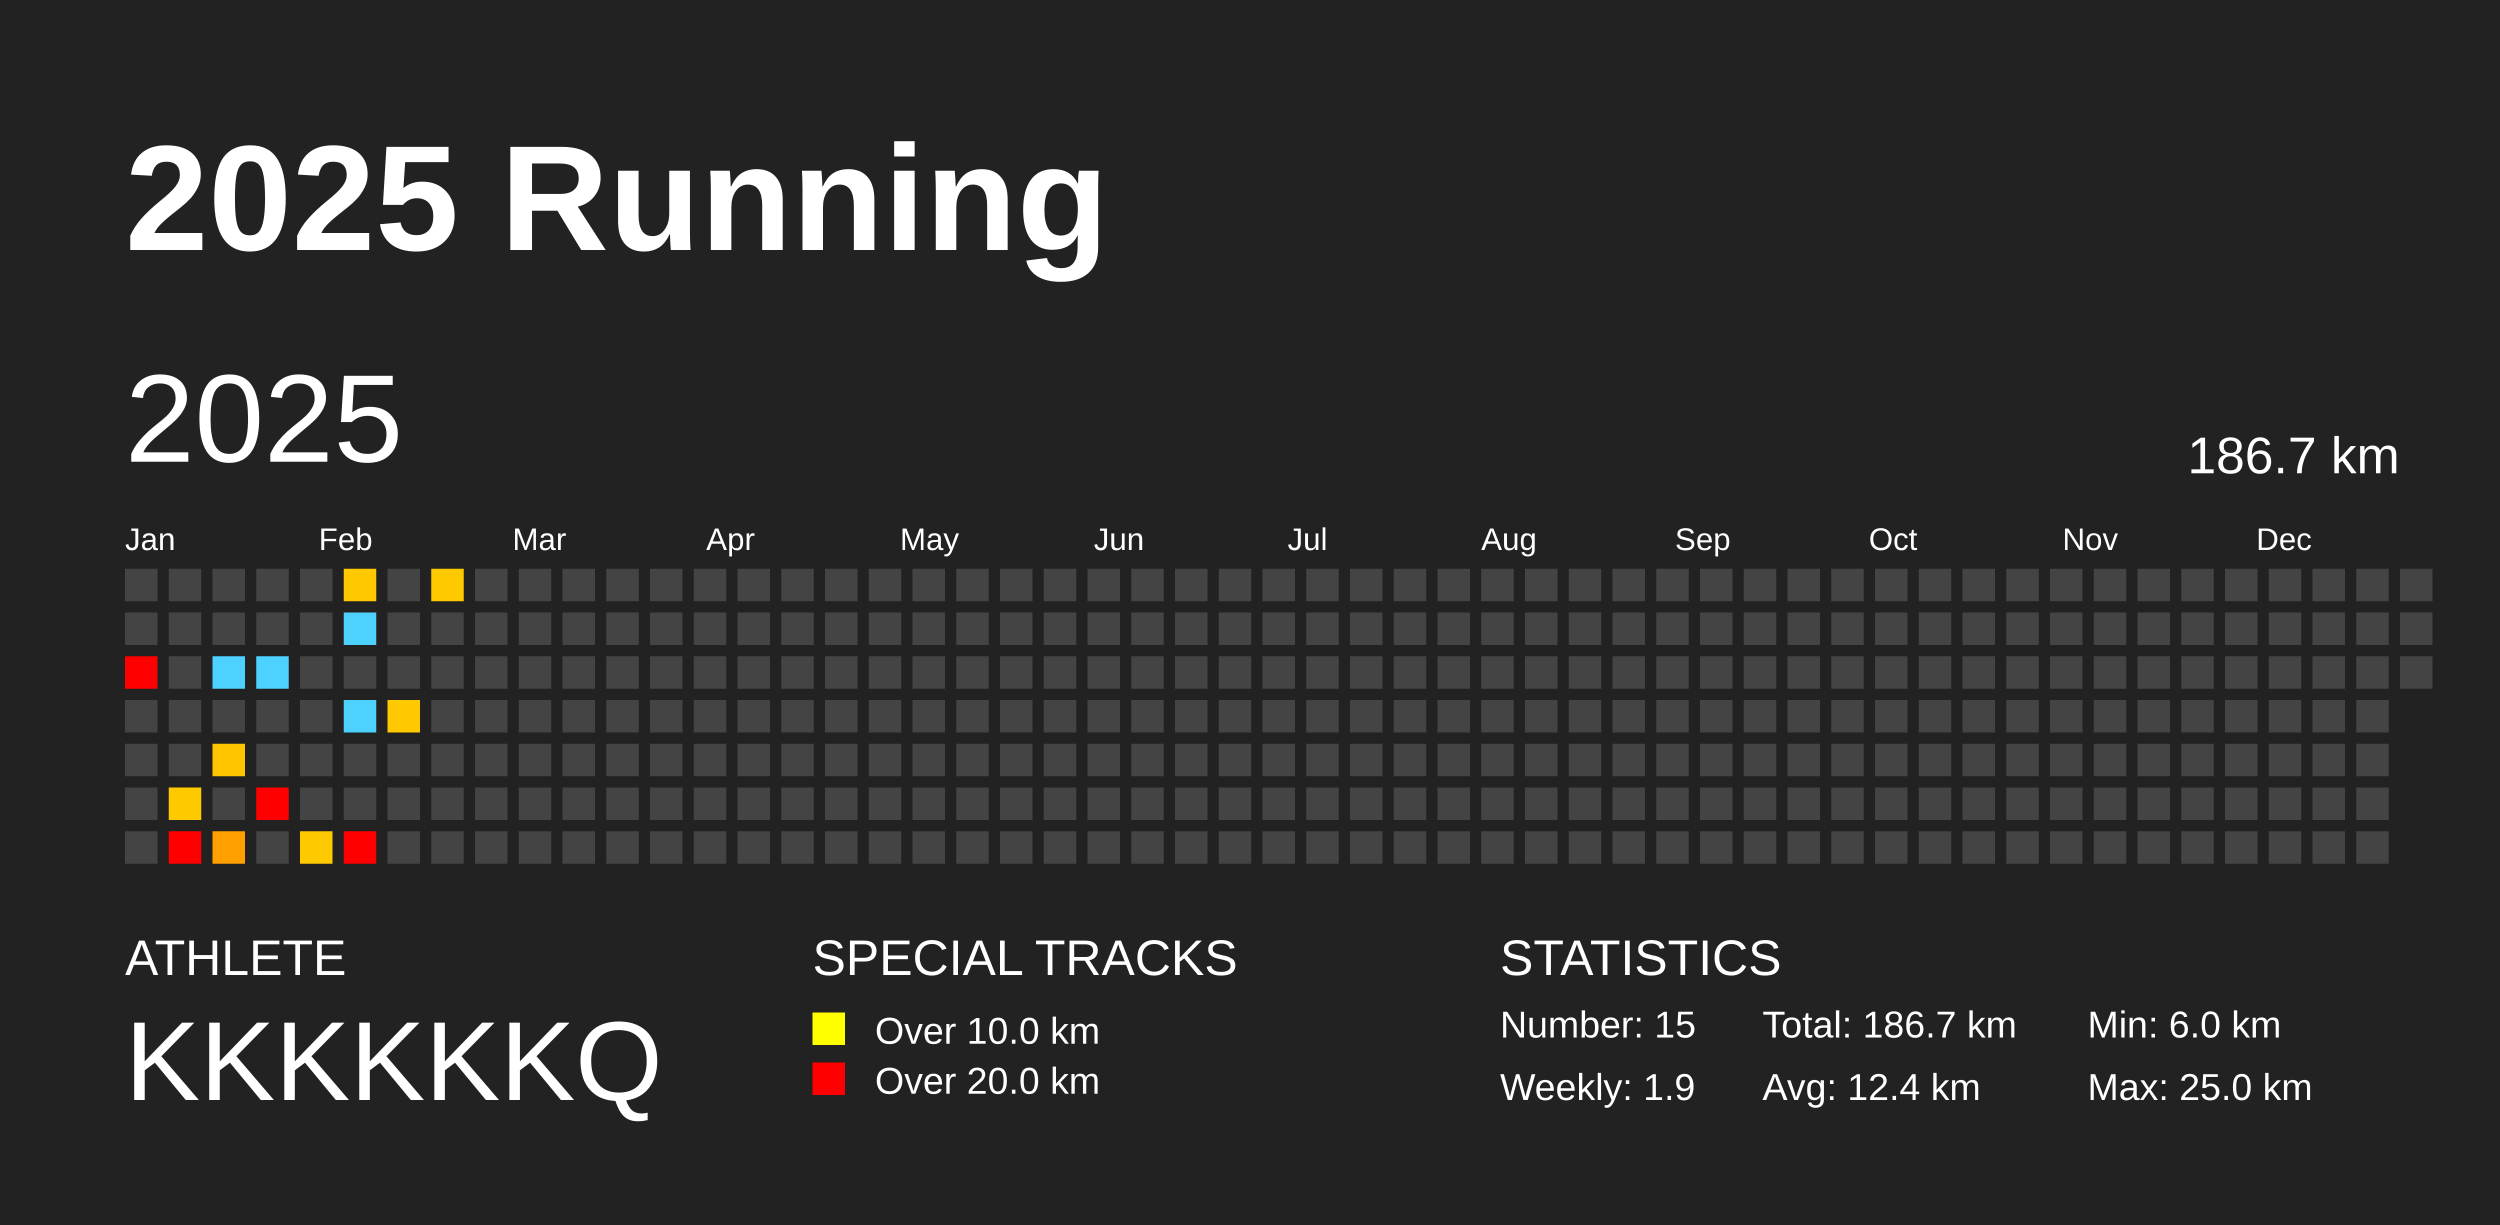
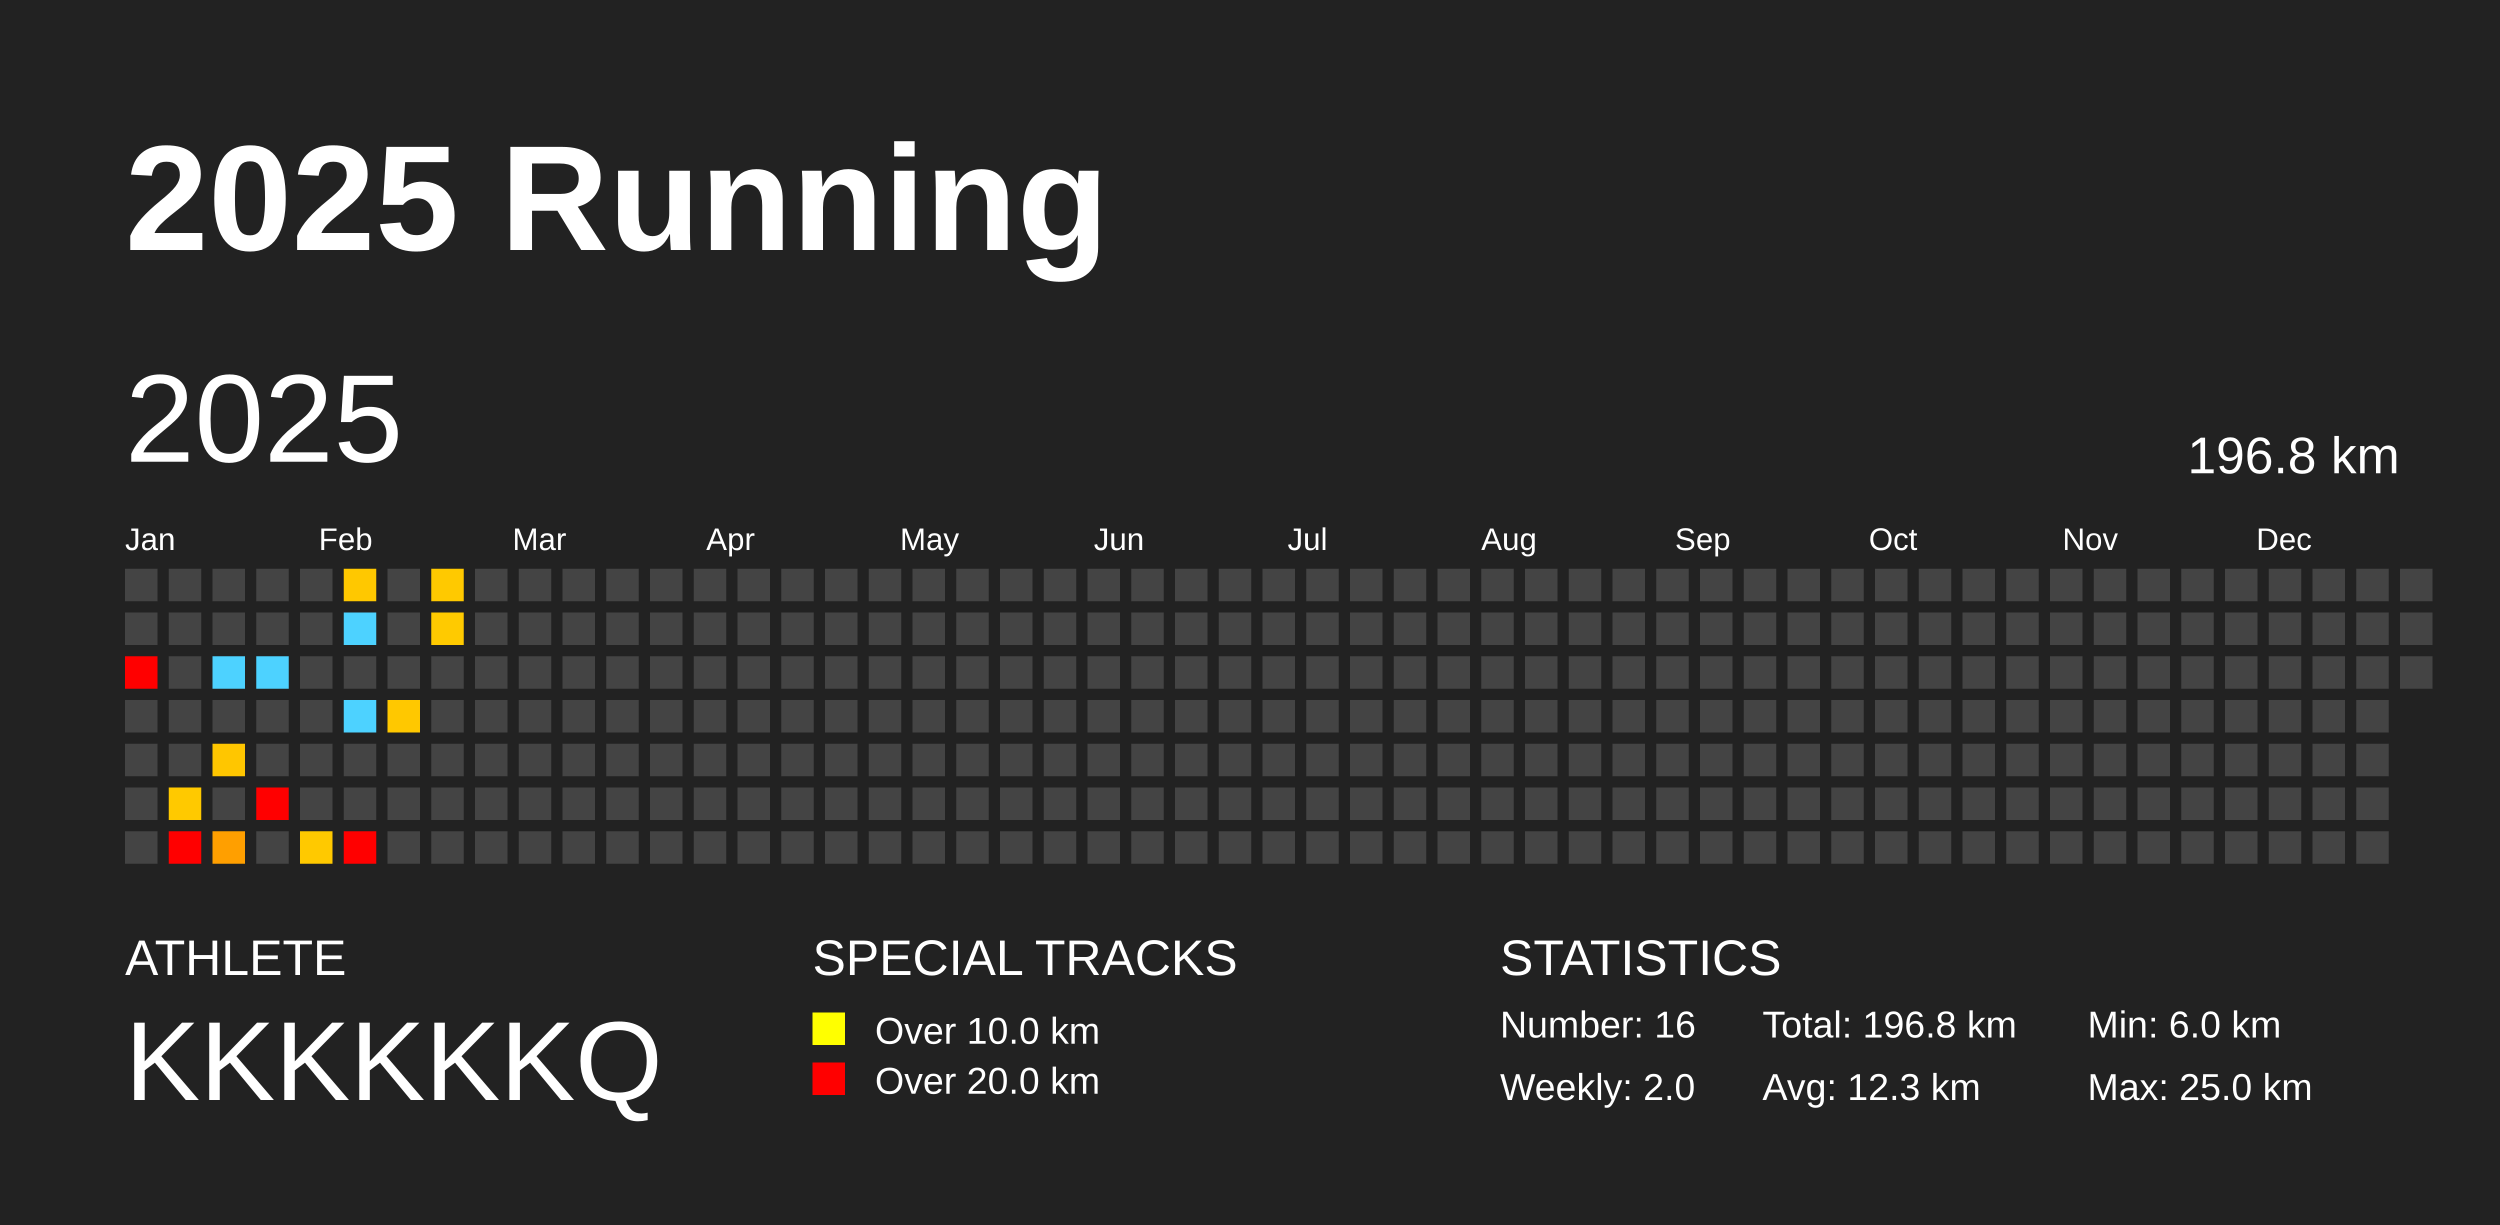
<svg xmlns="http://www.w3.org/2000/svg" baseProfile="full" height="98mm" version="1.1" viewBox="0,0,200,98" width="200mm">
  <defs />
  <rect fill="#222222" height="98" width="200" x="0" y="0" />
  <text fill="#FFFFFF" style="font-size:12px; font-family:Arial; font-weight:bold;" x="10" y="20">2025 Running</text>
  <text fill="#FFFFFF" style="font-size:4px; font-family:Arial" x="10" y="78">ATHLETE</text>
  <text fill="#FFFFFF" style="font-size:9px; font-family:Arial" x="10" y="88">KKKKKKQ</text>
  <text fill="#FFFFFF" style="font-size:4px; font-family:Arial" x="65" y="78">SPECIAL TRACKS</text>
  <rect fill="yellow" height="2.6" width="2.6" x="65" y="81" />
  <text fill="#FFFFFF" style="font-size:3px; font-family:Arial" x="70" y="83.5">Over 10.0 km</text>
  <rect fill="red" height="2.6" width="2.6" x="65" y="85" />
  <text fill="#FFFFFF" style="font-size:3px; font-family:Arial" x="70" y="87.5">Over 20.0 km</text>
  <text fill="#FFFFFF" style="font-size:4px; font-family:Arial" x="120" y="78">STATISTICS</text>
-   <text fill="#FFFFFF" style="font-size:3px; font-family:Arial" x="120" y="83">Number: 15</text>
-   <text fill="#FFFFFF" style="font-size:3px; font-family:Arial" x="120" y="88">Weekly: 1.9</text>
-   <text fill="#FFFFFF" style="font-size:3px; font-family:Arial" x="141" y="83">Total: 186.7 km</text>
-   <text fill="#FFFFFF" style="font-size:3px; font-family:Arial" x="141" y="88">Avg: 12.4 km</text>
+   <text fill="#FFFFFF" style="font-size:3px; font-family:Arial" x="120" y="83">Number: 16</text>
+   <text fill="#FFFFFF" style="font-size:3px; font-family:Arial" x="120" y="88">Weekly: 2.0</text>
+   <text fill="#FFFFFF" style="font-size:3px; font-family:Arial" x="141" y="83">Total: 196.8 km</text>
+   <text fill="#FFFFFF" style="font-size:3px; font-family:Arial" x="141" y="88">Avg: 12.3 km</text>
  <text fill="#FFFFFF" style="font-size:3px; font-family:Arial" x="167" y="83">Min: 6.0 km</text>
  <text fill="#FFFFFF" style="font-size:3px; font-family:Arial" x="167" y="88">Max: 25.0 km</text>
  <text dominant-baseline="hanging" fill="#FFFFFF" style="font-size:10.0px; font-family:Arial;" x="10" y="30">2025</text>
-   <text dominant-baseline="hanging" fill="#FFFFFF" style="font-size:4.125px; font-family:Arial;" x="175" y="35">186.7 km</text>
+   <text dominant-baseline="hanging" fill="#FFFFFF" style="font-size:4.125px; font-family:Arial;" x="175" y="35">196.8 km</text>
  <text fill="#FFFFFF" style="font-size:2.5px; font-family:Arial" x="10.0" y="44">Jan</text>
  <text fill="#FFFFFF" style="font-size:2.5px; font-family:Arial" x="25.5" y="44">Feb</text>
  <text fill="#FFFFFF" style="font-size:2.5px; font-family:Arial" x="41.0" y="44">Mar</text>
  <text fill="#FFFFFF" style="font-size:2.5px; font-family:Arial" x="56.5" y="44">Apr</text>
  <text fill="#FFFFFF" style="font-size:2.5px; font-family:Arial" x="72.0" y="44">May</text>
  <text fill="#FFFFFF" style="font-size:2.5px; font-family:Arial" x="87.5" y="44">Jun</text>
  <text fill="#FFFFFF" style="font-size:2.5px; font-family:Arial" x="103.0" y="44">Jul</text>
  <text fill="#FFFFFF" style="font-size:2.5px; font-family:Arial" x="118.5" y="44">Aug</text>
  <text fill="#FFFFFF" style="font-size:2.5px; font-family:Arial" x="134.0" y="44">Sep</text>
  <text fill="#FFFFFF" style="font-size:2.5px; font-family:Arial" x="149.5" y="44">Oct</text>
  <text fill="#FFFFFF" style="font-size:2.5px; font-family:Arial" x="165.0" y="44">Nov</text>
  <text fill="#FFFFFF" style="font-size:2.5px; font-family:Arial" x="180.5" y="44">Dec</text>
  <rect fill="#444444" height="2.6" width="2.6" x="10.0" y="45.5" />
  <rect fill="#444444" height="2.6" width="2.6" x="10.0" y="49.0" />
  <rect fill="red" height="2.6" width="2.6" x="10.0" y="52.5" />
  <rect fill="#444444" height="2.6" width="2.6" x="10.0" y="56.0" />
  <rect fill="#444444" height="2.6" width="2.6" x="10.0" y="59.5" />
  <rect fill="#444444" height="2.6" width="2.6" x="10.0" y="63.0" />
  <rect fill="#444444" height="2.6" width="2.6" x="10.0" y="66.5" />
  <rect fill="#444444" height="2.6" width="2.6" x="13.5" y="45.5" />
  <rect fill="#444444" height="2.6" width="2.6" x="13.5" y="49.0" />
  <rect fill="#444444" height="2.6" width="2.6" x="13.5" y="52.5" />
  <rect fill="#444444" height="2.6" width="2.6" x="13.5" y="56.0" />
  <rect fill="#444444" height="2.6" width="2.6" x="13.5" y="59.5" />
  <rect fill="#ffc900" height="2.6" width="2.6" x="13.5" y="63.0" />
  <rect fill="red" height="2.6" width="2.6" x="13.5" y="66.5" />
  <rect fill="#444444" height="2.6" width="2.6" x="17.0" y="45.5" />
  <rect fill="#444444" height="2.6" width="2.6" x="17.0" y="49.0" />
  <rect fill="#4dd2ff" height="2.6" width="2.6" x="17.0" y="52.5" />
  <rect fill="#444444" height="2.6" width="2.6" x="17.0" y="56.0" />
  <rect fill="#ffc600" height="2.6" width="2.6" x="17.0" y="59.5" />
  <rect fill="#444444" height="2.6" width="2.6" x="17.0" y="63.0" />
  <rect fill="#ff9f00" height="2.6" width="2.6" x="17.0" y="66.5" />
  <rect fill="#444444" height="2.6" width="2.6" x="20.5" y="45.5" />
  <rect fill="#444444" height="2.6" width="2.6" x="20.5" y="49.0" />
  <rect fill="#4dd2ff" height="2.6" width="2.6" x="20.5" y="52.5" />
  <rect fill="#444444" height="2.6" width="2.6" x="20.5" y="56.0" />
  <rect fill="#444444" height="2.6" width="2.6" x="20.5" y="59.5" />
  <rect fill="red" height="2.6" width="2.6" x="20.5" y="63.0" />
  <rect fill="#444444" height="2.6" width="2.6" x="20.5" y="66.5" />
  <rect fill="#444444" height="2.6" width="2.6" x="24.0" y="45.5" />
  <rect fill="#444444" height="2.6" width="2.6" x="24.0" y="49.0" />
  <rect fill="#444444" height="2.6" width="2.6" x="24.0" y="52.5" />
  <rect fill="#444444" height="2.6" width="2.6" x="24.0" y="56.0" />
  <rect fill="#444444" height="2.6" width="2.6" x="24.0" y="59.5" />
  <rect fill="#444444" height="2.6" width="2.6" x="24.0" y="63.0" />
  <rect fill="#ffc900" height="2.6" width="2.6" x="24.0" y="66.5" />
  <rect fill="#ffc800" height="2.6" width="2.6" x="27.5" y="45.5" />
  <rect fill="#4dd2ff" height="2.6" width="2.6" x="27.5" y="49.0" />
  <rect fill="#444444" height="2.6" width="2.6" x="27.5" y="52.5" />
  <rect fill="#4dd2ff" height="2.6" width="2.6" x="27.5" y="56.0" />
  <rect fill="#444444" height="2.6" width="2.6" x="27.5" y="59.5" />
  <rect fill="#444444" height="2.6" width="2.6" x="27.5" y="63.0" />
  <rect fill="red" height="2.6" width="2.6" x="27.5" y="66.5" />
  <rect fill="#444444" height="2.6" width="2.6" x="31.0" y="45.5" />
  <rect fill="#444444" height="2.6" width="2.6" x="31.0" y="49.0" />
  <rect fill="#444444" height="2.6" width="2.6" x="31.0" y="52.5" />
  <rect fill="#ffc800" height="2.6" width="2.6" x="31.0" y="56.0" />
  <rect fill="#444444" height="2.6" width="2.6" x="31.0" y="59.5" />
  <rect fill="#444444" height="2.6" width="2.6" x="31.0" y="63.0" />
  <rect fill="#444444" height="2.6" width="2.6" x="31.0" y="66.5" />
  <rect fill="#ffc900" height="2.6" width="2.6" x="34.5" y="45.5" />
-   <rect fill="#444444" height="2.6" width="2.6" x="34.5" y="49.0" />
+   <rect fill="#ffca00" height="2.6" width="2.6" x="34.5" y="49.0" />
  <rect fill="#444444" height="2.6" width="2.6" x="34.5" y="52.5" />
  <rect fill="#444444" height="2.6" width="2.6" x="34.5" y="56.0" />
  <rect fill="#444444" height="2.6" width="2.6" x="34.5" y="59.5" />
  <rect fill="#444444" height="2.6" width="2.6" x="34.5" y="63.0" />
  <rect fill="#444444" height="2.6" width="2.6" x="34.5" y="66.5" />
  <rect fill="#444444" height="2.6" width="2.6" x="38.0" y="45.5" />
  <rect fill="#444444" height="2.6" width="2.6" x="38.0" y="49.0" />
  <rect fill="#444444" height="2.6" width="2.6" x="38.0" y="52.5" />
  <rect fill="#444444" height="2.6" width="2.6" x="38.0" y="56.0" />
  <rect fill="#444444" height="2.6" width="2.6" x="38.0" y="59.5" />
  <rect fill="#444444" height="2.6" width="2.6" x="38.0" y="63.0" />
  <rect fill="#444444" height="2.6" width="2.6" x="38.0" y="66.5" />
  <rect fill="#444444" height="2.6" width="2.6" x="41.5" y="45.5" />
  <rect fill="#444444" height="2.6" width="2.6" x="41.5" y="49.0" />
  <rect fill="#444444" height="2.6" width="2.6" x="41.5" y="52.5" />
  <rect fill="#444444" height="2.6" width="2.6" x="41.5" y="56.0" />
  <rect fill="#444444" height="2.6" width="2.6" x="41.5" y="59.5" />
  <rect fill="#444444" height="2.6" width="2.6" x="41.5" y="63.0" />
  <rect fill="#444444" height="2.6" width="2.6" x="41.5" y="66.5" />
  <rect fill="#444444" height="2.6" width="2.6" x="45.0" y="45.5" />
  <rect fill="#444444" height="2.6" width="2.6" x="45.0" y="49.0" />
  <rect fill="#444444" height="2.6" width="2.6" x="45.0" y="52.5" />
  <rect fill="#444444" height="2.6" width="2.6" x="45.0" y="56.0" />
  <rect fill="#444444" height="2.6" width="2.6" x="45.0" y="59.5" />
  <rect fill="#444444" height="2.6" width="2.6" x="45.0" y="63.0" />
  <rect fill="#444444" height="2.6" width="2.6" x="45.0" y="66.5" />
  <rect fill="#444444" height="2.6" width="2.6" x="48.5" y="45.5" />
  <rect fill="#444444" height="2.6" width="2.6" x="48.5" y="49.0" />
  <rect fill="#444444" height="2.6" width="2.6" x="48.5" y="52.5" />
  <rect fill="#444444" height="2.6" width="2.6" x="48.5" y="56.0" />
  <rect fill="#444444" height="2.6" width="2.6" x="48.5" y="59.5" />
  <rect fill="#444444" height="2.6" width="2.6" x="48.5" y="63.0" />
  <rect fill="#444444" height="2.6" width="2.6" x="48.5" y="66.5" />
  <rect fill="#444444" height="2.6" width="2.6" x="52.0" y="45.5" />
  <rect fill="#444444" height="2.6" width="2.6" x="52.0" y="49.0" />
  <rect fill="#444444" height="2.6" width="2.6" x="52.0" y="52.5" />
  <rect fill="#444444" height="2.6" width="2.6" x="52.0" y="56.0" />
  <rect fill="#444444" height="2.6" width="2.6" x="52.0" y="59.5" />
  <rect fill="#444444" height="2.6" width="2.6" x="52.0" y="63.0" />
  <rect fill="#444444" height="2.6" width="2.6" x="52.0" y="66.5" />
  <rect fill="#444444" height="2.6" width="2.6" x="55.5" y="45.5" />
  <rect fill="#444444" height="2.6" width="2.6" x="55.5" y="49.0" />
  <rect fill="#444444" height="2.6" width="2.6" x="55.5" y="52.5" />
  <rect fill="#444444" height="2.6" width="2.6" x="55.5" y="56.0" />
  <rect fill="#444444" height="2.6" width="2.6" x="55.5" y="59.5" />
  <rect fill="#444444" height="2.6" width="2.6" x="55.5" y="63.0" />
  <rect fill="#444444" height="2.6" width="2.6" x="55.5" y="66.5" />
  <rect fill="#444444" height="2.6" width="2.6" x="59.0" y="45.5" />
  <rect fill="#444444" height="2.6" width="2.6" x="59.0" y="49.0" />
  <rect fill="#444444" height="2.6" width="2.6" x="59.0" y="52.5" />
  <rect fill="#444444" height="2.6" width="2.6" x="59.0" y="56.0" />
  <rect fill="#444444" height="2.6" width="2.6" x="59.0" y="59.5" />
  <rect fill="#444444" height="2.6" width="2.6" x="59.0" y="63.0" />
  <rect fill="#444444" height="2.6" width="2.6" x="59.0" y="66.5" />
  <rect fill="#444444" height="2.6" width="2.6" x="62.5" y="45.5" />
  <rect fill="#444444" height="2.6" width="2.6" x="62.5" y="49.0" />
  <rect fill="#444444" height="2.6" width="2.6" x="62.5" y="52.5" />
  <rect fill="#444444" height="2.6" width="2.6" x="62.5" y="56.0" />
  <rect fill="#444444" height="2.6" width="2.6" x="62.5" y="59.5" />
  <rect fill="#444444" height="2.6" width="2.6" x="62.5" y="63.0" />
  <rect fill="#444444" height="2.6" width="2.6" x="62.5" y="66.5" />
  <rect fill="#444444" height="2.6" width="2.6" x="66.0" y="45.5" />
  <rect fill="#444444" height="2.6" width="2.6" x="66.0" y="49.0" />
  <rect fill="#444444" height="2.6" width="2.6" x="66.0" y="52.5" />
  <rect fill="#444444" height="2.6" width="2.6" x="66.0" y="56.0" />
  <rect fill="#444444" height="2.6" width="2.6" x="66.0" y="59.5" />
  <rect fill="#444444" height="2.6" width="2.6" x="66.0" y="63.0" />
  <rect fill="#444444" height="2.6" width="2.6" x="66.0" y="66.5" />
  <rect fill="#444444" height="2.6" width="2.6" x="69.5" y="45.5" />
  <rect fill="#444444" height="2.6" width="2.6" x="69.5" y="49.0" />
  <rect fill="#444444" height="2.6" width="2.6" x="69.5" y="52.5" />
  <rect fill="#444444" height="2.6" width="2.6" x="69.5" y="56.0" />
  <rect fill="#444444" height="2.6" width="2.6" x="69.5" y="59.5" />
  <rect fill="#444444" height="2.6" width="2.6" x="69.5" y="63.0" />
  <rect fill="#444444" height="2.6" width="2.6" x="69.5" y="66.5" />
  <rect fill="#444444" height="2.6" width="2.6" x="73.0" y="45.5" />
  <rect fill="#444444" height="2.6" width="2.6" x="73.0" y="49.0" />
  <rect fill="#444444" height="2.6" width="2.6" x="73.0" y="52.5" />
  <rect fill="#444444" height="2.6" width="2.6" x="73.0" y="56.0" />
  <rect fill="#444444" height="2.6" width="2.6" x="73.0" y="59.5" />
  <rect fill="#444444" height="2.6" width="2.6" x="73.0" y="63.0" />
  <rect fill="#444444" height="2.6" width="2.6" x="73.0" y="66.5" />
  <rect fill="#444444" height="2.6" width="2.6" x="76.5" y="45.5" />
  <rect fill="#444444" height="2.6" width="2.6" x="76.5" y="49.0" />
  <rect fill="#444444" height="2.6" width="2.6" x="76.5" y="52.5" />
  <rect fill="#444444" height="2.6" width="2.6" x="76.5" y="56.0" />
  <rect fill="#444444" height="2.6" width="2.6" x="76.5" y="59.5" />
  <rect fill="#444444" height="2.6" width="2.6" x="76.5" y="63.0" />
  <rect fill="#444444" height="2.6" width="2.6" x="76.5" y="66.5" />
  <rect fill="#444444" height="2.6" width="2.6" x="80.0" y="45.5" />
  <rect fill="#444444" height="2.6" width="2.6" x="80.0" y="49.0" />
  <rect fill="#444444" height="2.6" width="2.6" x="80.0" y="52.5" />
  <rect fill="#444444" height="2.6" width="2.6" x="80.0" y="56.0" />
  <rect fill="#444444" height="2.6" width="2.6" x="80.0" y="59.5" />
  <rect fill="#444444" height="2.6" width="2.6" x="80.0" y="63.0" />
  <rect fill="#444444" height="2.6" width="2.6" x="80.0" y="66.5" />
  <rect fill="#444444" height="2.6" width="2.6" x="83.5" y="45.5" />
  <rect fill="#444444" height="2.6" width="2.6" x="83.5" y="49.0" />
  <rect fill="#444444" height="2.6" width="2.6" x="83.5" y="52.5" />
  <rect fill="#444444" height="2.6" width="2.6" x="83.5" y="56.0" />
  <rect fill="#444444" height="2.6" width="2.6" x="83.5" y="59.5" />
  <rect fill="#444444" height="2.6" width="2.6" x="83.5" y="63.0" />
  <rect fill="#444444" height="2.6" width="2.6" x="83.5" y="66.5" />
  <rect fill="#444444" height="2.6" width="2.6" x="87.0" y="45.5" />
  <rect fill="#444444" height="2.6" width="2.6" x="87.0" y="49.0" />
  <rect fill="#444444" height="2.6" width="2.6" x="87.0" y="52.5" />
  <rect fill="#444444" height="2.6" width="2.6" x="87.0" y="56.0" />
  <rect fill="#444444" height="2.6" width="2.6" x="87.0" y="59.5" />
  <rect fill="#444444" height="2.6" width="2.6" x="87.0" y="63.0" />
  <rect fill="#444444" height="2.6" width="2.6" x="87.0" y="66.5" />
  <rect fill="#444444" height="2.6" width="2.6" x="90.5" y="45.5" />
  <rect fill="#444444" height="2.6" width="2.6" x="90.5" y="49.0" />
  <rect fill="#444444" height="2.6" width="2.6" x="90.5" y="52.5" />
  <rect fill="#444444" height="2.6" width="2.6" x="90.5" y="56.0" />
  <rect fill="#444444" height="2.6" width="2.6" x="90.5" y="59.5" />
  <rect fill="#444444" height="2.6" width="2.6" x="90.5" y="63.0" />
  <rect fill="#444444" height="2.6" width="2.6" x="90.5" y="66.5" />
  <rect fill="#444444" height="2.6" width="2.6" x="94.0" y="45.5" />
  <rect fill="#444444" height="2.6" width="2.6" x="94.0" y="49.0" />
  <rect fill="#444444" height="2.6" width="2.6" x="94.0" y="52.5" />
  <rect fill="#444444" height="2.6" width="2.6" x="94.0" y="56.0" />
  <rect fill="#444444" height="2.6" width="2.6" x="94.0" y="59.5" />
  <rect fill="#444444" height="2.6" width="2.6" x="94.0" y="63.0" />
  <rect fill="#444444" height="2.6" width="2.6" x="94.0" y="66.5" />
  <rect fill="#444444" height="2.6" width="2.6" x="97.5" y="45.5" />
  <rect fill="#444444" height="2.6" width="2.6" x="97.5" y="49.0" />
  <rect fill="#444444" height="2.6" width="2.6" x="97.5" y="52.5" />
  <rect fill="#444444" height="2.6" width="2.6" x="97.5" y="56.0" />
  <rect fill="#444444" height="2.6" width="2.6" x="97.5" y="59.5" />
  <rect fill="#444444" height="2.6" width="2.6" x="97.5" y="63.0" />
  <rect fill="#444444" height="2.6" width="2.6" x="97.5" y="66.5" />
  <rect fill="#444444" height="2.6" width="2.6" x="101.0" y="45.5" />
  <rect fill="#444444" height="2.6" width="2.6" x="101.0" y="49.0" />
  <rect fill="#444444" height="2.6" width="2.6" x="101.0" y="52.5" />
  <rect fill="#444444" height="2.6" width="2.6" x="101.0" y="56.0" />
  <rect fill="#444444" height="2.6" width="2.6" x="101.0" y="59.5" />
  <rect fill="#444444" height="2.6" width="2.6" x="101.0" y="63.0" />
  <rect fill="#444444" height="2.6" width="2.6" x="101.0" y="66.5" />
  <rect fill="#444444" height="2.6" width="2.6" x="104.5" y="45.5" />
  <rect fill="#444444" height="2.6" width="2.6" x="104.5" y="49.0" />
  <rect fill="#444444" height="2.6" width="2.6" x="104.5" y="52.5" />
  <rect fill="#444444" height="2.6" width="2.6" x="104.5" y="56.0" />
  <rect fill="#444444" height="2.6" width="2.6" x="104.5" y="59.5" />
  <rect fill="#444444" height="2.6" width="2.6" x="104.5" y="63.0" />
  <rect fill="#444444" height="2.6" width="2.6" x="104.5" y="66.5" />
  <rect fill="#444444" height="2.6" width="2.6" x="108.0" y="45.5" />
  <rect fill="#444444" height="2.6" width="2.6" x="108.0" y="49.0" />
  <rect fill="#444444" height="2.6" width="2.6" x="108.0" y="52.5" />
  <rect fill="#444444" height="2.6" width="2.6" x="108.0" y="56.0" />
  <rect fill="#444444" height="2.6" width="2.6" x="108.0" y="59.5" />
  <rect fill="#444444" height="2.6" width="2.6" x="108.0" y="63.0" />
  <rect fill="#444444" height="2.6" width="2.6" x="108.0" y="66.5" />
  <rect fill="#444444" height="2.6" width="2.6" x="111.5" y="45.5" />
  <rect fill="#444444" height="2.6" width="2.6" x="111.5" y="49.0" />
  <rect fill="#444444" height="2.6" width="2.6" x="111.5" y="52.5" />
  <rect fill="#444444" height="2.6" width="2.6" x="111.5" y="56.0" />
  <rect fill="#444444" height="2.6" width="2.6" x="111.5" y="59.5" />
  <rect fill="#444444" height="2.6" width="2.6" x="111.5" y="63.0" />
  <rect fill="#444444" height="2.6" width="2.6" x="111.5" y="66.5" />
  <rect fill="#444444" height="2.6" width="2.6" x="115.0" y="45.5" />
  <rect fill="#444444" height="2.6" width="2.6" x="115.0" y="49.0" />
  <rect fill="#444444" height="2.6" width="2.6" x="115.0" y="52.5" />
  <rect fill="#444444" height="2.6" width="2.6" x="115.0" y="56.0" />
  <rect fill="#444444" height="2.6" width="2.6" x="115.0" y="59.5" />
  <rect fill="#444444" height="2.6" width="2.6" x="115.0" y="63.0" />
  <rect fill="#444444" height="2.6" width="2.6" x="115.0" y="66.5" />
  <rect fill="#444444" height="2.6" width="2.6" x="118.5" y="45.5" />
  <rect fill="#444444" height="2.6" width="2.6" x="118.5" y="49.0" />
  <rect fill="#444444" height="2.6" width="2.6" x="118.5" y="52.5" />
  <rect fill="#444444" height="2.6" width="2.6" x="118.5" y="56.0" />
  <rect fill="#444444" height="2.6" width="2.6" x="118.5" y="59.5" />
  <rect fill="#444444" height="2.6" width="2.6" x="118.5" y="63.0" />
  <rect fill="#444444" height="2.6" width="2.6" x="118.5" y="66.5" />
  <rect fill="#444444" height="2.6" width="2.6" x="122.0" y="45.5" />
  <rect fill="#444444" height="2.6" width="2.6" x="122.0" y="49.0" />
  <rect fill="#444444" height="2.6" width="2.6" x="122.0" y="52.5" />
  <rect fill="#444444" height="2.6" width="2.6" x="122.0" y="56.0" />
  <rect fill="#444444" height="2.6" width="2.6" x="122.0" y="59.5" />
  <rect fill="#444444" height="2.6" width="2.6" x="122.0" y="63.0" />
  <rect fill="#444444" height="2.6" width="2.6" x="122.0" y="66.5" />
  <rect fill="#444444" height="2.6" width="2.6" x="125.5" y="45.5" />
  <rect fill="#444444" height="2.6" width="2.6" x="125.5" y="49.0" />
  <rect fill="#444444" height="2.6" width="2.6" x="125.5" y="52.5" />
  <rect fill="#444444" height="2.6" width="2.6" x="125.5" y="56.0" />
  <rect fill="#444444" height="2.6" width="2.6" x="125.5" y="59.5" />
  <rect fill="#444444" height="2.6" width="2.6" x="125.5" y="63.0" />
  <rect fill="#444444" height="2.6" width="2.6" x="125.5" y="66.5" />
  <rect fill="#444444" height="2.6" width="2.6" x="129.0" y="45.5" />
  <rect fill="#444444" height="2.6" width="2.6" x="129.0" y="49.0" />
  <rect fill="#444444" height="2.6" width="2.6" x="129.0" y="52.5" />
  <rect fill="#444444" height="2.6" width="2.6" x="129.0" y="56.0" />
  <rect fill="#444444" height="2.6" width="2.6" x="129.0" y="59.5" />
  <rect fill="#444444" height="2.6" width="2.6" x="129.0" y="63.0" />
  <rect fill="#444444" height="2.6" width="2.6" x="129.0" y="66.5" />
  <rect fill="#444444" height="2.6" width="2.6" x="132.5" y="45.5" />
  <rect fill="#444444" height="2.6" width="2.6" x="132.5" y="49.0" />
  <rect fill="#444444" height="2.6" width="2.6" x="132.5" y="52.5" />
  <rect fill="#444444" height="2.6" width="2.6" x="132.5" y="56.0" />
  <rect fill="#444444" height="2.6" width="2.6" x="132.5" y="59.5" />
  <rect fill="#444444" height="2.6" width="2.6" x="132.5" y="63.0" />
  <rect fill="#444444" height="2.6" width="2.6" x="132.5" y="66.5" />
  <rect fill="#444444" height="2.6" width="2.6" x="136.0" y="45.5" />
  <rect fill="#444444" height="2.6" width="2.6" x="136.0" y="49.0" />
  <rect fill="#444444" height="2.6" width="2.6" x="136.0" y="52.5" />
  <rect fill="#444444" height="2.6" width="2.6" x="136.0" y="56.0" />
  <rect fill="#444444" height="2.6" width="2.6" x="136.0" y="59.5" />
  <rect fill="#444444" height="2.6" width="2.6" x="136.0" y="63.0" />
  <rect fill="#444444" height="2.6" width="2.6" x="136.0" y="66.5" />
  <rect fill="#444444" height="2.6" width="2.6" x="139.5" y="45.5" />
  <rect fill="#444444" height="2.6" width="2.6" x="139.5" y="49.0" />
  <rect fill="#444444" height="2.6" width="2.6" x="139.5" y="52.5" />
  <rect fill="#444444" height="2.6" width="2.6" x="139.5" y="56.0" />
  <rect fill="#444444" height="2.6" width="2.6" x="139.5" y="59.5" />
  <rect fill="#444444" height="2.6" width="2.6" x="139.5" y="63.0" />
  <rect fill="#444444" height="2.6" width="2.6" x="139.5" y="66.5" />
  <rect fill="#444444" height="2.6" width="2.6" x="143.0" y="45.5" />
  <rect fill="#444444" height="2.6" width="2.6" x="143.0" y="49.0" />
  <rect fill="#444444" height="2.6" width="2.6" x="143.0" y="52.5" />
  <rect fill="#444444" height="2.6" width="2.6" x="143.0" y="56.0" />
  <rect fill="#444444" height="2.6" width="2.6" x="143.0" y="59.5" />
  <rect fill="#444444" height="2.6" width="2.6" x="143.0" y="63.0" />
  <rect fill="#444444" height="2.6" width="2.6" x="143.0" y="66.5" />
  <rect fill="#444444" height="2.6" width="2.6" x="146.5" y="45.5" />
  <rect fill="#444444" height="2.6" width="2.6" x="146.5" y="49.0" />
  <rect fill="#444444" height="2.6" width="2.6" x="146.5" y="52.5" />
  <rect fill="#444444" height="2.6" width="2.6" x="146.5" y="56.0" />
  <rect fill="#444444" height="2.6" width="2.6" x="146.5" y="59.5" />
  <rect fill="#444444" height="2.6" width="2.6" x="146.5" y="63.0" />
  <rect fill="#444444" height="2.6" width="2.6" x="146.5" y="66.5" />
  <rect fill="#444444" height="2.6" width="2.6" x="150.0" y="45.5" />
  <rect fill="#444444" height="2.6" width="2.6" x="150.0" y="49.0" />
  <rect fill="#444444" height="2.6" width="2.6" x="150.0" y="52.5" />
  <rect fill="#444444" height="2.6" width="2.6" x="150.0" y="56.0" />
  <rect fill="#444444" height="2.6" width="2.6" x="150.0" y="59.5" />
  <rect fill="#444444" height="2.6" width="2.6" x="150.0" y="63.0" />
  <rect fill="#444444" height="2.6" width="2.6" x="150.0" y="66.5" />
  <rect fill="#444444" height="2.6" width="2.6" x="153.5" y="45.5" />
  <rect fill="#444444" height="2.6" width="2.6" x="153.5" y="49.0" />
  <rect fill="#444444" height="2.6" width="2.6" x="153.5" y="52.5" />
  <rect fill="#444444" height="2.6" width="2.6" x="153.5" y="56.0" />
  <rect fill="#444444" height="2.6" width="2.6" x="153.5" y="59.5" />
  <rect fill="#444444" height="2.6" width="2.6" x="153.5" y="63.0" />
  <rect fill="#444444" height="2.6" width="2.6" x="153.5" y="66.5" />
  <rect fill="#444444" height="2.6" width="2.6" x="157.0" y="45.5" />
  <rect fill="#444444" height="2.6" width="2.6" x="157.0" y="49.0" />
  <rect fill="#444444" height="2.6" width="2.6" x="157.0" y="52.5" />
  <rect fill="#444444" height="2.6" width="2.6" x="157.0" y="56.0" />
  <rect fill="#444444" height="2.6" width="2.6" x="157.0" y="59.5" />
  <rect fill="#444444" height="2.6" width="2.6" x="157.0" y="63.0" />
  <rect fill="#444444" height="2.6" width="2.6" x="157.0" y="66.5" />
  <rect fill="#444444" height="2.6" width="2.6" x="160.5" y="45.5" />
  <rect fill="#444444" height="2.6" width="2.6" x="160.5" y="49.0" />
  <rect fill="#444444" height="2.6" width="2.6" x="160.5" y="52.5" />
  <rect fill="#444444" height="2.6" width="2.6" x="160.5" y="56.0" />
  <rect fill="#444444" height="2.6" width="2.6" x="160.5" y="59.5" />
  <rect fill="#444444" height="2.6" width="2.6" x="160.5" y="63.0" />
  <rect fill="#444444" height="2.6" width="2.6" x="160.5" y="66.5" />
  <rect fill="#444444" height="2.6" width="2.6" x="164.0" y="45.5" />
  <rect fill="#444444" height="2.6" width="2.6" x="164.0" y="49.0" />
  <rect fill="#444444" height="2.6" width="2.6" x="164.0" y="52.5" />
  <rect fill="#444444" height="2.6" width="2.6" x="164.0" y="56.0" />
  <rect fill="#444444" height="2.6" width="2.6" x="164.0" y="59.5" />
  <rect fill="#444444" height="2.6" width="2.6" x="164.0" y="63.0" />
  <rect fill="#444444" height="2.6" width="2.6" x="164.0" y="66.5" />
  <rect fill="#444444" height="2.6" width="2.6" x="167.5" y="45.5" />
  <rect fill="#444444" height="2.6" width="2.6" x="167.5" y="49.0" />
  <rect fill="#444444" height="2.6" width="2.6" x="167.5" y="52.5" />
  <rect fill="#444444" height="2.6" width="2.6" x="167.5" y="56.0" />
  <rect fill="#444444" height="2.6" width="2.6" x="167.5" y="59.5" />
  <rect fill="#444444" height="2.6" width="2.6" x="167.5" y="63.0" />
  <rect fill="#444444" height="2.6" width="2.6" x="167.5" y="66.5" />
  <rect fill="#444444" height="2.6" width="2.6" x="171.0" y="45.5" />
  <rect fill="#444444" height="2.6" width="2.6" x="171.0" y="49.0" />
  <rect fill="#444444" height="2.6" width="2.6" x="171.0" y="52.5" />
  <rect fill="#444444" height="2.6" width="2.6" x="171.0" y="56.0" />
  <rect fill="#444444" height="2.6" width="2.6" x="171.0" y="59.5" />
  <rect fill="#444444" height="2.6" width="2.6" x="171.0" y="63.0" />
  <rect fill="#444444" height="2.6" width="2.6" x="171.0" y="66.5" />
  <rect fill="#444444" height="2.6" width="2.6" x="174.5" y="45.5" />
  <rect fill="#444444" height="2.6" width="2.6" x="174.5" y="49.0" />
  <rect fill="#444444" height="2.6" width="2.6" x="174.5" y="52.5" />
  <rect fill="#444444" height="2.6" width="2.6" x="174.5" y="56.0" />
  <rect fill="#444444" height="2.6" width="2.6" x="174.5" y="59.5" />
  <rect fill="#444444" height="2.6" width="2.6" x="174.5" y="63.0" />
  <rect fill="#444444" height="2.6" width="2.6" x="174.5" y="66.5" />
  <rect fill="#444444" height="2.6" width="2.6" x="178.0" y="45.5" />
  <rect fill="#444444" height="2.6" width="2.6" x="178.0" y="49.0" />
  <rect fill="#444444" height="2.6" width="2.6" x="178.0" y="52.5" />
  <rect fill="#444444" height="2.6" width="2.6" x="178.0" y="56.0" />
  <rect fill="#444444" height="2.6" width="2.6" x="178.0" y="59.5" />
  <rect fill="#444444" height="2.6" width="2.6" x="178.0" y="63.0" />
  <rect fill="#444444" height="2.6" width="2.6" x="178.0" y="66.5" />
  <rect fill="#444444" height="2.6" width="2.6" x="181.5" y="45.5" />
  <rect fill="#444444" height="2.6" width="2.6" x="181.5" y="49.0" />
  <rect fill="#444444" height="2.6" width="2.6" x="181.5" y="52.5" />
  <rect fill="#444444" height="2.6" width="2.6" x="181.5" y="56.0" />
  <rect fill="#444444" height="2.6" width="2.6" x="181.5" y="59.5" />
  <rect fill="#444444" height="2.6" width="2.6" x="181.5" y="63.0" />
  <rect fill="#444444" height="2.6" width="2.6" x="181.5" y="66.5" />
  <rect fill="#444444" height="2.6" width="2.6" x="185.0" y="45.5" />
  <rect fill="#444444" height="2.6" width="2.6" x="185.0" y="49.0" />
  <rect fill="#444444" height="2.6" width="2.6" x="185.0" y="52.5" />
  <rect fill="#444444" height="2.6" width="2.6" x="185.0" y="56.0" />
  <rect fill="#444444" height="2.6" width="2.6" x="185.0" y="59.5" />
  <rect fill="#444444" height="2.6" width="2.6" x="185.0" y="63.0" />
  <rect fill="#444444" height="2.6" width="2.6" x="185.0" y="66.5" />
  <rect fill="#444444" height="2.6" width="2.6" x="188.5" y="45.5" />
  <rect fill="#444444" height="2.6" width="2.6" x="188.5" y="49.0" />
  <rect fill="#444444" height="2.6" width="2.6" x="188.5" y="52.5" />
  <rect fill="#444444" height="2.6" width="2.6" x="188.5" y="56.0" />
  <rect fill="#444444" height="2.6" width="2.6" x="188.5" y="59.5" />
  <rect fill="#444444" height="2.6" width="2.6" x="188.5" y="63.0" />
  <rect fill="#444444" height="2.6" width="2.6" x="188.5" y="66.5" />
  <rect fill="#444444" height="2.6" width="2.6" x="192.0" y="45.5" />
  <rect fill="#444444" height="2.6" width="2.6" x="192.0" y="49.0" />
  <rect fill="#444444" height="2.6" width="2.6" x="192.0" y="52.5" />
</svg>
